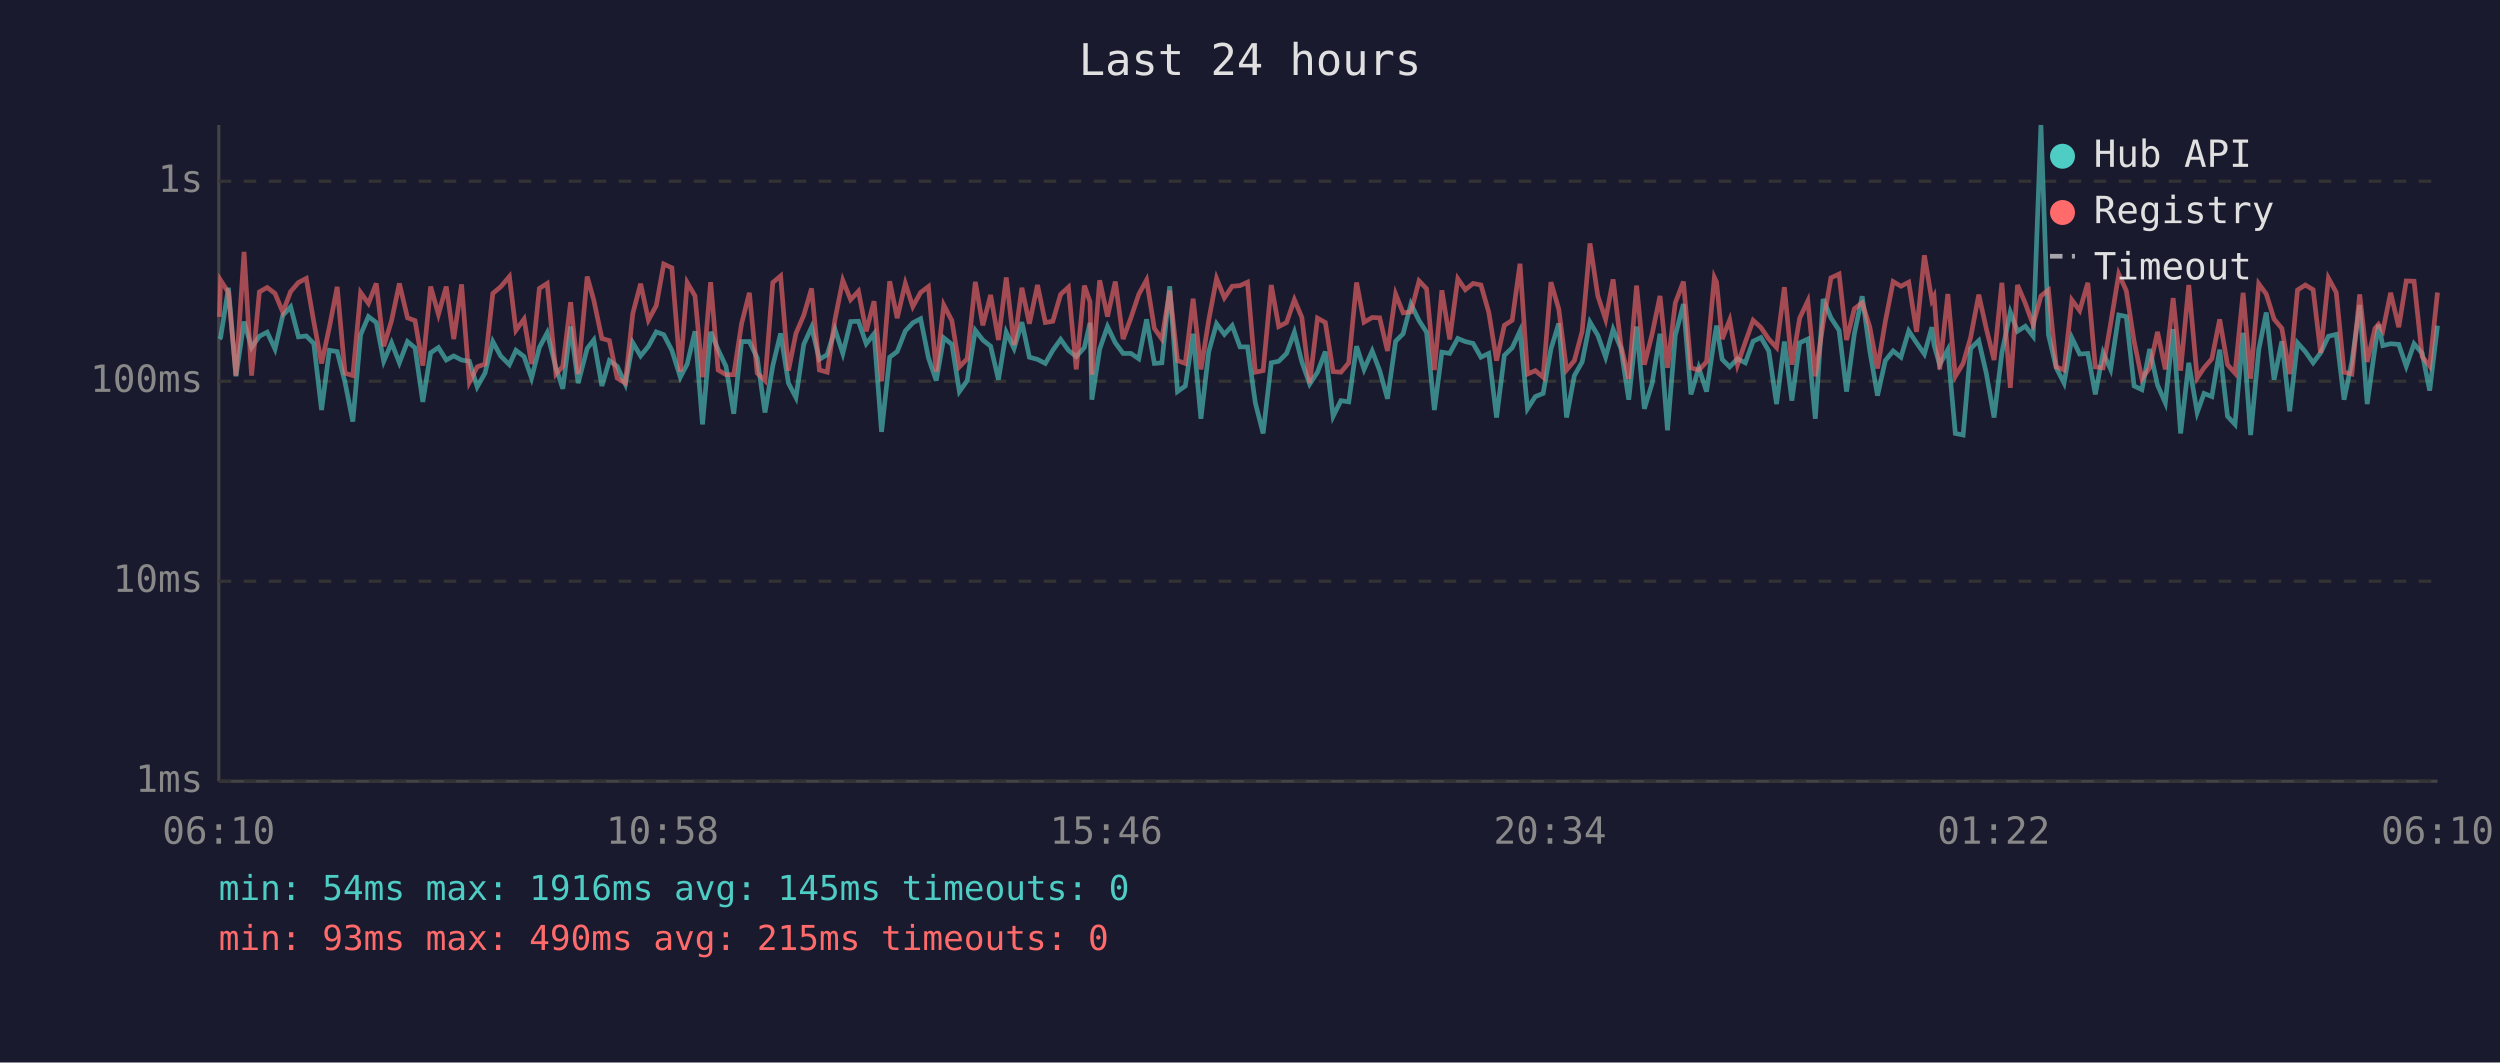
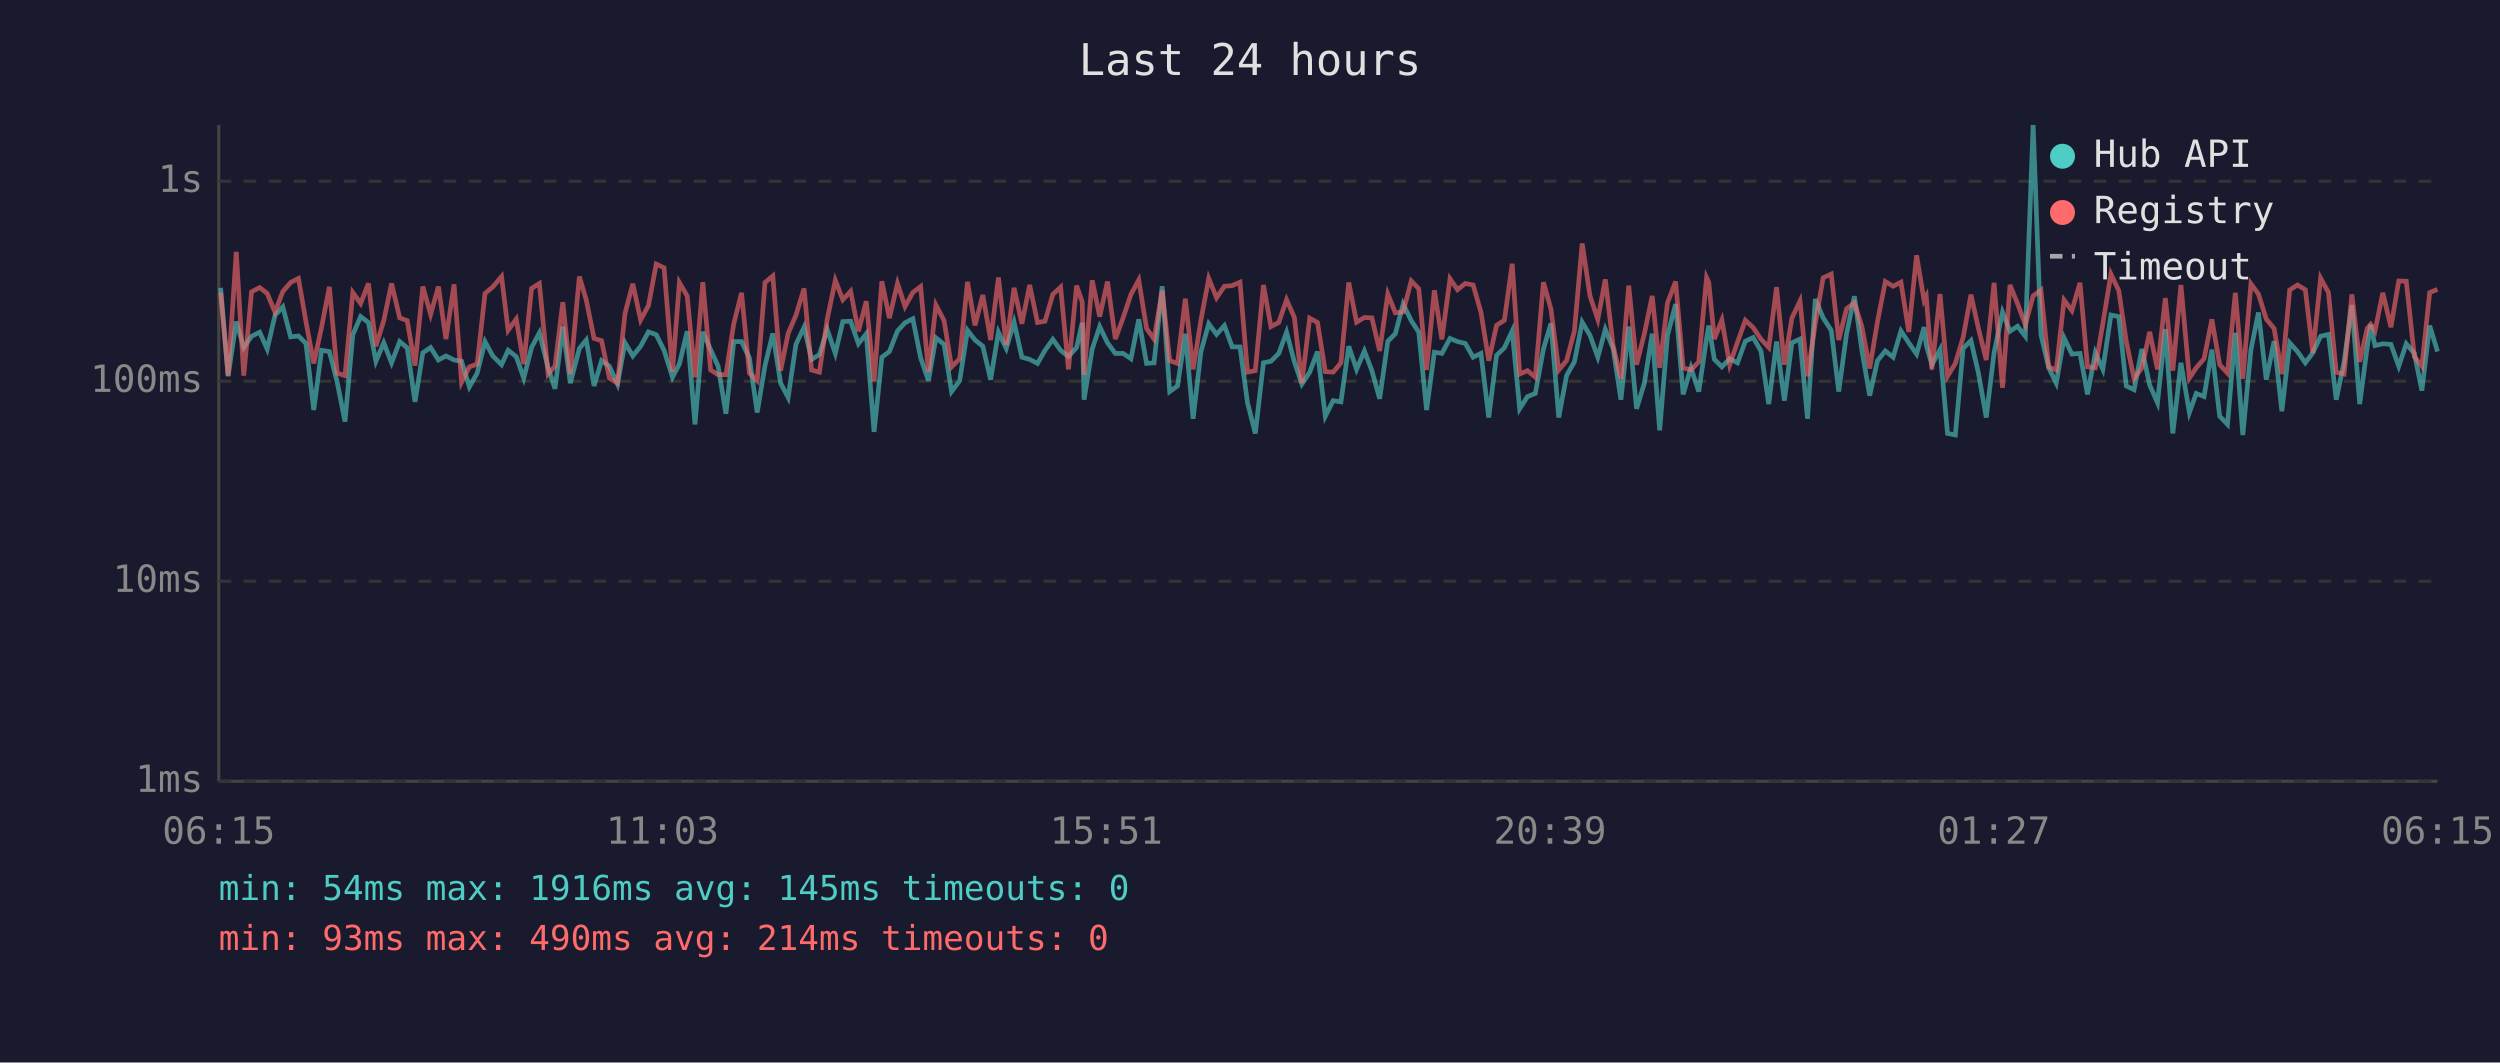
<svg xmlns="http://www.w3.org/2000/svg" viewBox="0 0 800 340" font-family="monospace" font-size="12">
  <rect width="800" height="340" fill="#1a1a2e" />
  <text x="400" y="24" fill="#e0e0e0" font-size="14" text-anchor="middle">Last 24 hours</text>
  <line x1="70" y1="40" x2="70" y2="250" stroke="#444" stroke-width="1" />
  <line x1="70" y1="250" x2="780" y2="250" stroke="#444" stroke-width="1" />
  <line x1="70" y1="250" x2="780" y2="250" stroke="#333" stroke-width="1" stroke-dasharray="4" />
  <text x="65" y="250" fill="#888" text-anchor="end" dominant-baseline="middle">1ms</text>
  <line x1="70" y1="186" x2="780" y2="186" stroke="#333" stroke-width="1" stroke-dasharray="4" />
  <text x="65" y="186" fill="#888" text-anchor="end" dominant-baseline="middle">10ms</text>
  <line x1="70" y1="122" x2="780" y2="122" stroke="#333" stroke-width="1" stroke-dasharray="4" />
  <text x="65" y="122" fill="#888" text-anchor="end" dominant-baseline="middle">100ms</text>
  <line x1="70" y1="58" x2="780" y2="58" stroke="#333" stroke-width="1" stroke-dasharray="4" />
  <text x="65" y="58" fill="#888" text-anchor="end" dominant-baseline="middle">1s</text>
-   <text x="70" y="270" fill="#888" text-anchor="middle">06:10</text>
-   <text x="212" y="270" fill="#888" text-anchor="middle">10:58</text>
-   <text x="354" y="270" fill="#888" text-anchor="middle">15:46</text>
-   <text x="496" y="270" fill="#888" text-anchor="middle">20:34</text>
-   <text x="638" y="270" fill="#888" text-anchor="middle">01:22</text>
-   <text x="780" y="270" fill="#888" text-anchor="middle">06:10</text>
-   <polyline points="70.2,108.5 70.6,108.0 73.1,92.1 75.5,120.4 78.1,102.9 80.5,111.2 83.0,107.6 85.5,106.3 88.0,111.7 90.5,100.9 93.0,98.2 95.5,107.8 98.0,107.5 100.4,109.9 102.9,131.2 105.4,112.1 107.9,112.5 110.4,122.3 112.9,134.9 115.4,107.1 117.9,101.3 120.4,103.2 122.8,115.6 125.3,109.7 127.8,116.1 130.4,109.3 132.8,111.3 135.3,128.6 137.8,112.9 140.3,111.2 142.8,115.2 145.2,113.9 147.7,115.2 150.2,115.6 152.7,123.8 155.2,119.4 157.7,109.3 160.2,113.9 163.0,116.7 165.1,112.1 167.7,114.1 170.1,121.0 172.6,111.2 175.1,106.5 177.9,117.7 180.1,124.4 182.6,104.5 185.0,122.6 187.9,111.5 190.0,108.8 192.6,123.5 195.0,115.4 197.5,117.2 200.1,122.9 202.5,109.7 205.0,113.9 207.5,110.8 210.0,106.2 212.4,107.1 215.0,112.1 217.7,120.7 219.9,116.5 222.4,106.0 224.8,135.8 227.4,106.2 229.8,111.9 232.3,117.2 234.8,132.4 237.3,109.3 239.8,109.3 242.3,114.5 244.8,132.0 247.3,117.0 249.8,106.7 252.3,122.6 254.7,127.2 257.2,110.2 259.7,104.7 262.2,115.0 264.7,113.5 267.2,105.4 269.7,113.1 272.2,102.9 274.7,102.8 277.2,110.0 279.7,106.8 282.1,138.2 284.7,114.3 287.1,112.5 289.7,105.9 292.1,103.3 294.6,102.0 297.1,114.5 299.6,121.8 302.0,108.1 304.6,110.2 307.0,125.3 309.5,121.8 312.1,105.7 314.5,108.8 317.0,110.8 319.5,121.5 322.0,106.3 324.5,111.5 327.0,103.1 329.4,114.3 332.0,115.0 334.5,116.3 336.9,112.1 339.4,108.6 341.9,112.1 344.4,114.1 347.0,111.2 348.8,103.3 349.4,127.9 351.9,111.7 354.4,104.5 356.9,109.7 359.4,113.1 361.9,113.1 364.4,114.8 366.9,102.2 369.4,116.3 371.8,116.1 374.3,91.6 376.8,125.3 379.3,123.5 381.8,106.8 384.3,134.0 386.8,112.5 389.3,103.6 391.8,107.0 394.3,104.2 396.8,111.0 399.2,111.0 401.7,128.9 404.2,138.7 406.8,116.1 409.2,115.6 411.7,113.1 414.2,106.3 416.6,115.8 419.1,122.9 421.6,119.1 424.1,112.5 426.6,133.2 429.1,128.2 431.6,128.6 434.1,110.8 436.5,118.2 439.1,112.3 441.5,118.6 444.0,127.6 446.6,109.2 449.0,106.8 451.5,97.3 454.1,102.6 456.5,106.3 459.0,131.2 461.4,112.7 463.9,113.1 466.5,108.3 468.9,109.3 471.4,109.9 473.9,114.3 476.4,113.1 478.9,133.6 481.4,113.7 483.9,111.3 486.4,105.9 488.8,130.8 491.3,126.9 493.8,125.9 496.3,111.7 498.8,103.5 501.3,133.6 503.8,120.2 506.3,115.8 508.8,103.1 511.3,107.3 513.8,114.3 516.2,105.4 518.7,111.5 521.2,127.9 523.7,104.5 526.2,130.8 528.7,122.6 531.2,106.8 533.6,137.7 536.1,107.3 538.7,97.3 541.1,126.2 543.6,117.7 546.1,125.3 548.6,108.3 549.3,104.2 551.1,115.0 553.5,117.4 556.0,114.8 558.5,116.1 561.0,109.2 563.5,108.0 566.0,112.3 568.5,129.3 571.0,109.3 573.4,128.2 575.9,109.7 578.5,108.5 580.9,134.0 583.4,95.7 585.9,101.7 588.5,105.7 590.9,125.3 593.4,106.8 595.9,94.8 598.3,112.1 600.8,126.6 603.3,115.4 605.8,112.3 608.3,114.3 610.8,105.9 613.3,109.7 615.8,113.3 618.2,104.7 618.9,110.4 620.7,116.7 623.3,111.9 625.7,138.7 628.2,139.2 630.6,111.5 633.2,109.0 635.6,119.4 638.1,133.6 640.6,112.9 643.3,99.9 645.6,106.0 648.1,104.4 650.6,107.6 653.1,40.0 655.5,107.1 658.0,117.7 660.5,122.6 663.0,108.1 665.5,113.3 668.1,113.1 670.5,126.2 673.0,112.9 675.4,118.2 678.0,100.8 680.4,101.3 682.9,123.5 685.4,124.7 687.9,111.7 690.4,123.2 692.9,128.9 695.4,105.3 697.8,138.7 700.4,116.1 703.1,132.0 705.3,125.9 707.8,126.9 710.3,111.9 712.8,133.2 715.2,135.8 717.8,106.5 720.2,139.2 722.8,111.9 725.2,100.0 727.7,121.5 730.2,109.2 732.7,131.6 735.2,109.7 737.7,112.5 740.2,116.1 742.6,112.9 745.1,107.6 747.6,107.0 750.1,127.9 752.6,115.8 755.1,97.6 757.5,129.3 760.0,111.2 761.1,103.9 762.5,110.6 765.0,110.0 767.6,110.2 770.0,117.2 772.5,110.0 775.1,113.1 777.5,125.0 780.0,104.2" fill="none" stroke="#4ecdc4" stroke-width="1.5" opacity="0.6" />
-   <polyline points="70.2,101.4 70.6,89.7 73.1,93.6 75.5,120.2 78.1,80.6 80.5,120.2 83.0,93.4 85.5,92.0 88.0,93.9 90.5,99.9 93.0,93.3 95.5,90.4 98.0,89.1 100.4,102.9 102.9,116.3 105.4,104.7 107.9,91.8 110.4,119.4 112.9,120.2 115.4,93.6 117.9,97.1 120.4,90.7 122.8,110.8 125.3,102.6 127.8,90.7 130.4,101.7 132.8,102.6 135.3,117.0 137.8,91.7 140.3,100.6 142.8,91.7 145.2,108.5 147.7,91.0 150.2,122.3 152.7,117.4 155.2,116.5 157.7,93.9 160.2,91.8 163.0,88.5 165.1,105.7 167.7,102.1 170.1,116.5 172.6,92.3 175.1,90.7 177.9,119.7 180.1,117.2 182.6,96.7 185.0,119.7 187.9,88.5 190.0,96.0 192.6,108.3 195.0,109.0 197.5,121.0 200.1,122.6 202.5,100.3 205.0,90.8 207.5,102.4 210.0,97.8 212.4,84.5 215.0,85.7 217.7,118.9 219.9,90.4 222.4,94.7 224.8,120.7 227.4,90.3 229.8,118.4 232.3,119.9 234.8,119.9 237.3,103.6 239.8,93.7 242.3,119.4 244.8,121.8 247.3,90.4 249.8,88.3 252.3,118.6 254.7,106.7 257.2,100.9 259.7,92.3 262.2,118.4 264.7,119.1 267.2,102.2 269.7,89.7 272.2,95.9 274.7,93.2 277.2,106.0 279.7,96.4 282.1,122.0 284.7,90.0 287.1,101.8 289.7,90.7 292.1,98.1 294.6,93.6 297.1,91.7 299.6,118.9 302.0,97.6 304.6,102.6 307.0,117.4 309.5,114.8 312.1,90.2 314.5,104.1 317.0,94.4 319.5,108.8 322.0,88.8 324.5,110.4 327.0,92.1 329.4,103.6 332.0,91.2 334.5,103.2 336.9,102.8 339.4,94.2 341.9,91.9 344.4,118.2 347.0,91.4 348.8,96.6 349.4,119.9 351.9,89.7 354.4,101.3 356.9,90.1 359.4,108.5 361.9,101.7 364.4,94.2 366.9,89.6 369.4,105.1 371.8,108.5 374.3,93.0 376.8,115.4 379.3,116.3 381.8,95.6 384.3,118.2 386.8,102.4 389.3,89.1 391.8,95.3 394.3,91.6 396.8,91.4 399.2,90.3 401.7,119.1 404.2,118.6 406.8,91.2 409.2,104.5 411.7,103.2 414.2,95.9 416.6,101.6 419.1,122.6 421.6,101.8 424.1,103.2 426.6,118.9 429.1,119.1 431.6,116.1 434.1,90.4 436.5,103.1 439.1,101.6 441.5,101.7 444.0,112.3 446.6,94.1 449.0,100.1 451.5,99.8 454.1,89.9 456.5,92.4 459.0,118.4 461.4,92.9 463.9,108.6 466.5,89.2 468.9,92.7 471.4,90.7 473.9,91.2 476.4,99.9 478.9,115.4 481.4,104.1 483.9,102.5 486.4,84.4 488.8,119.7 491.3,118.6 493.8,120.7 496.3,90.3 498.8,98.9 501.3,118.4 503.8,115.4 506.3,106.0 508.8,77.9 511.3,94.7 513.8,102.2 516.2,89.4 518.7,110.6 521.2,121.2 523.7,91.4 526.2,116.7 528.7,106.8 531.2,94.7 533.6,117.7 536.1,96.9 538.7,90.1 541.1,117.7 543.6,118.4 546.1,115.8 548.6,88.8 549.3,90.3 551.1,108.5 553.5,102.4 556.0,116.7 558.5,109.5 561.0,102.5 563.5,104.8 566.0,108.5 568.5,111.2 571.0,91.9 573.4,116.7 575.9,101.8 578.5,96.3 580.9,120.4 583.4,103.5 585.9,88.9 588.5,87.7 590.9,108.8 593.4,98.8 595.9,96.9 598.3,104.5 600.8,117.9 603.3,102.9 605.8,90.1 608.3,91.6 610.8,90.3 613.3,106.2 615.8,81.7 618.2,96.1 618.9,94.8 620.7,118.2 623.3,94.1 625.7,120.4 628.2,116.3 630.6,108.0 633.2,94.3 635.6,105.1 638.1,115.2 640.6,90.5 643.3,124.1 645.6,91.2 648.1,97.1 650.6,103.9 653.1,94.7 655.5,92.8 658.0,117.4 660.5,118.4 663.0,96.0 665.5,99.4 668.1,90.5 670.5,117.4 673.0,117.7 675.4,103.6 678.0,87.7 680.4,93.0 682.9,109.2 685.4,121.2 687.9,117.7 690.4,106.2 692.9,118.2 695.4,95.4 697.8,118.6 700.4,91.2 703.1,121.0 705.3,117.7 707.8,114.8 710.3,102.2 712.8,116.7 715.2,119.4 717.8,93.7 720.2,121.2 722.8,90.8 725.2,94.1 727.7,102.1 730.2,105.1 732.7,119.7 735.2,92.8 737.7,91.2 740.2,92.7 742.6,112.9 745.1,89.0 747.6,93.6 750.1,119.1 752.6,119.7 755.1,94.2 757.5,115.8 760.0,105.1 761.1,103.8 762.5,105.9 765.0,93.7 767.6,104.7 770.0,89.9 772.5,90.0 775.1,114.1 777.5,117.2 780.0,93.6" fill="none" stroke="#ff6b6b" stroke-width="1.5" opacity="0.6" />
+   <text x="70" y="270" fill="#888" text-anchor="middle">06:15</text>
+   <text x="212" y="270" fill="#888" text-anchor="middle">11:03</text>
+   <text x="354" y="270" fill="#888" text-anchor="middle">15:51</text>
+   <text x="496" y="270" fill="#888" text-anchor="middle">20:39</text>
+   <text x="638" y="270" fill="#888" text-anchor="middle">01:27</text>
+   <text x="780" y="270" fill="#888" text-anchor="middle">06:15</text>
+   <polyline points="70.6,92.1 73.0,120.4 75.6,102.9 78.0,111.2 80.5,107.6 83.1,106.3 85.5,111.7 88.0,100.9 90.5,98.2 93.0,107.8 95.5,107.5 97.9,109.9 100.4,131.2 102.9,112.1 105.4,112.5 107.9,122.3 110.4,134.9 112.9,107.1 115.4,101.3 117.9,103.2 120.3,115.6 122.8,109.7 125.3,116.1 127.9,109.3 130.3,111.3 132.8,128.6 135.3,112.9 137.8,111.2 140.3,115.2 142.7,113.9 145.3,115.2 147.7,115.6 150.2,123.8 152.7,119.4 155.2,109.3 157.7,113.9 160.5,116.7 162.6,112.1 165.2,114.1 167.6,121.0 170.1,111.2 172.6,106.5 175.4,117.7 177.6,124.4 180.1,104.5 182.5,122.6 185.4,111.5 187.6,108.8 190.1,123.5 192.5,115.4 195.0,117.2 197.6,122.9 200.0,109.7 202.5,113.9 205.0,110.8 207.5,106.2 210.0,107.1 212.5,112.1 215.2,120.7 217.4,116.5 219.9,106.0 222.4,135.8 224.9,106.2 227.4,111.9 229.8,117.2 232.3,132.4 234.8,109.3 237.3,109.3 239.8,114.5 242.3,132.0 244.8,117.0 247.3,106.7 249.8,122.6 252.2,127.2 254.7,110.2 257.3,104.7 259.7,115.0 262.2,113.5 264.7,105.4 267.3,113.1 269.7,102.9 272.2,102.8 274.7,110.0 277.2,106.8 279.7,138.2 282.2,114.3 284.6,112.5 287.2,105.9 289.6,103.3 292.1,102.0 294.6,114.5 297.1,121.8 299.5,108.1 302.1,110.2 304.5,125.3 307.1,121.8 309.6,105.7 312.0,108.8 314.5,110.8 317.0,121.5 319.5,106.3 322.0,111.5 324.5,103.1 327.0,114.3 329.5,115.0 332.0,116.3 334.4,112.1 336.9,108.6 339.4,112.1 341.9,114.1 344.5,111.2 346.3,103.3 346.9,127.9 349.5,111.7 351.9,104.5 354.4,109.7 356.9,113.1 359.4,113.1 361.9,114.8 364.4,102.2 366.9,116.3 369.3,116.1 371.9,91.6 374.3,125.3 376.8,123.5 379.3,106.8 381.8,134.0 384.3,112.5 386.8,103.6 389.3,107.0 391.8,104.2 394.3,111.0 396.8,111.0 399.2,128.9 401.7,138.7 404.3,116.1 406.7,115.6 409.2,113.1 411.7,106.3 414.2,115.8 416.6,122.9 419.1,119.1 421.6,112.5 424.1,133.2 426.6,128.2 429.1,128.6 431.6,110.8 434.1,118.2 436.6,112.3 439.0,118.6 441.5,127.6 444.1,109.2 446.5,106.8 449.0,97.3 451.6,102.6 454.0,106.3 456.5,131.2 459.0,112.7 461.4,113.1 464.0,108.3 466.4,109.3 468.9,109.9 471.4,114.3 473.9,113.1 476.4,133.6 478.9,113.7 481.4,111.3 483.9,105.9 486.3,130.8 488.8,126.9 491.3,125.9 493.9,111.7 496.3,103.5 498.8,133.6 501.3,120.2 503.8,115.8 506.3,103.1 508.8,107.3 511.3,114.3 513.7,105.4 516.2,111.5 518.7,127.9 521.2,104.5 523.7,130.8 526.2,122.6 528.7,106.8 531.1,137.7 533.6,107.3 536.2,97.3 538.6,126.2 541.1,117.7 543.6,125.3 546.1,108.3 546.8,104.2 548.6,115.0 551.0,117.4 553.5,114.8 556.0,116.1 558.5,109.2 561.0,108.0 563.5,112.3 566.0,129.3 568.5,109.3 571.0,128.2 573.4,109.7 576.0,108.5 578.4,134.0 580.9,95.7 583.4,101.7 586.0,105.7 588.4,125.3 590.9,106.8 593.4,94.8 595.8,112.1 598.3,126.6 600.8,115.4 603.3,112.3 605.8,114.3 608.3,105.9 610.8,109.7 613.3,113.3 615.7,104.7 616.4,110.4 618.2,116.7 620.8,111.9 623.2,138.7 625.7,139.2 628.2,111.5 630.7,109.0 633.1,119.4 635.6,133.6 638.1,112.9 640.8,99.9 643.2,106.0 645.6,104.4 648.1,107.6 650.6,40.0 653.1,107.1 655.6,117.7 658.0,122.6 660.5,108.1 663.0,113.3 665.6,113.1 668.0,126.2 670.5,112.9 672.9,118.2 675.5,100.8 678.0,101.3 680.4,123.5 682.9,124.7 685.4,111.7 687.9,123.2 690.4,128.9 692.9,105.3 695.3,138.7 697.9,116.1 700.6,132.0 702.8,125.9 705.3,126.9 707.8,111.9 710.3,133.2 712.8,135.8 715.3,106.5 717.7,139.2 720.3,111.9 722.7,100.0 725.2,121.5 727.7,109.2 730.2,131.6 732.7,109.7 735.2,112.5 737.7,116.1 740.1,112.9 742.6,107.6 745.1,107.0 747.6,127.9 750.1,115.8 752.6,97.6 755.1,129.3 757.5,111.2 758.6,103.9 760.0,110.6 762.5,110.0 765.1,110.2 767.6,117.2 770.0,110.0 772.6,113.1 775.0,125.0 777.5,104.2 780.0,112.5" fill="none" stroke="#4ecdc4" stroke-width="1.5" opacity="0.6" />
+   <polyline points="70.6,93.6 73.0,120.2 75.6,80.6 78.0,120.2 80.5,93.4 83.1,92.0 85.5,93.9 88.0,99.9 90.5,93.3 93.0,90.4 95.5,89.1 97.9,102.9 100.4,116.3 102.9,104.7 105.4,91.8 107.9,119.4 110.4,120.2 112.9,93.6 115.4,97.1 117.9,90.7 120.3,110.8 122.8,102.6 125.3,90.7 127.9,101.7 130.3,102.6 132.8,117.0 135.3,91.7 137.8,100.6 140.3,91.7 142.7,108.5 145.3,91.0 147.7,122.3 150.2,117.4 152.7,116.5 155.2,93.9 157.7,91.8 160.5,88.5 162.6,105.7 165.2,102.1 167.6,116.5 170.1,92.3 172.6,90.7 175.4,119.7 177.6,117.2 180.1,96.7 182.5,119.7 185.4,88.5 187.6,96.0 190.1,108.3 192.5,109.0 195.0,121.0 197.6,122.6 200.0,100.3 202.5,90.8 205.0,102.4 207.5,97.8 210.0,84.5 212.5,85.7 215.2,118.9 217.4,90.4 219.9,94.7 222.4,120.7 224.9,90.3 227.4,118.4 229.8,119.9 232.3,119.9 234.8,103.6 237.3,93.7 239.8,119.4 242.3,121.8 244.8,90.4 247.3,88.3 249.8,118.6 252.2,106.7 254.7,100.9 257.3,92.3 259.7,118.4 262.2,119.1 264.7,102.2 267.3,89.7 269.7,95.9 272.2,93.2 274.7,106.0 277.2,96.4 279.7,122.0 282.2,90.0 284.6,101.8 287.2,90.7 289.6,98.1 292.1,93.6 294.6,91.7 297.1,118.9 299.5,97.6 302.1,102.6 304.5,117.4 307.1,114.8 309.6,90.2 312.0,104.1 314.5,94.4 317.0,108.8 319.5,88.8 322.0,110.4 324.5,92.1 327.0,103.6 329.5,91.2 332.0,103.2 334.4,102.8 336.9,94.2 339.4,91.9 341.9,118.2 344.5,91.4 346.3,96.6 346.9,119.9 349.5,89.7 351.9,101.3 354.4,90.1 356.9,108.5 359.4,101.7 361.9,94.2 364.4,89.6 366.9,105.1 369.3,108.5 371.9,93.0 374.3,115.4 376.8,116.3 379.3,95.6 381.8,118.2 384.3,102.4 386.8,89.1 389.3,95.3 391.8,91.6 394.3,91.4 396.8,90.3 399.2,119.1 401.7,118.6 404.3,91.2 406.7,104.5 409.2,103.2 411.7,95.9 414.2,101.6 416.6,122.6 419.1,101.8 421.6,103.2 424.1,118.9 426.6,119.1 429.1,116.1 431.6,90.4 434.1,103.1 436.6,101.6 439.0,101.7 441.5,112.3 444.1,94.1 446.5,100.1 449.0,99.8 451.6,89.9 454.0,92.4 456.5,118.4 459.0,92.9 461.4,108.6 464.0,89.2 466.4,92.7 468.9,90.7 471.4,91.2 473.9,99.9 476.4,115.4 478.9,104.1 481.4,102.5 483.9,84.4 486.3,119.7 488.8,118.6 491.3,120.7 493.9,90.3 496.3,98.9 498.8,118.4 501.3,115.4 503.8,106.0 506.3,77.9 508.8,94.7 511.3,102.2 513.7,89.4 516.2,110.6 518.7,121.2 521.2,91.4 523.7,116.7 526.2,106.8 528.7,94.7 531.1,117.7 533.6,96.9 536.2,90.1 538.6,117.7 541.1,118.4 543.6,115.8 546.1,88.8 546.8,90.3 548.6,108.5 551.0,102.4 553.5,116.7 556.0,109.5 558.5,102.5 561.0,104.8 563.5,108.5 566.0,111.2 568.5,91.9 571.0,116.7 573.4,101.8 576.0,96.3 578.4,120.4 580.9,103.5 583.4,88.9 586.0,87.7 588.4,108.8 590.9,98.8 593.4,96.9 595.8,104.5 598.3,117.9 600.8,102.9 603.3,90.1 605.8,91.6 608.3,90.3 610.8,106.2 613.3,81.7 615.7,96.1 616.4,94.8 618.2,118.2 620.8,94.1 623.2,120.4 625.7,116.3 628.2,108.0 630.7,94.3 633.1,105.1 635.6,115.2 638.1,90.5 640.8,124.1 643.2,91.2 645.6,97.1 648.1,103.9 650.6,94.7 653.1,92.8 655.6,117.4 658.0,118.4 660.5,96.0 663.0,99.4 665.6,90.5 668.0,117.4 670.5,117.7 672.9,103.6 675.5,87.7 678.0,93.0 680.4,109.2 682.9,121.2 685.4,117.7 687.9,106.2 690.4,118.2 692.9,95.4 695.3,118.6 697.9,91.2 700.6,121.0 702.8,117.7 705.3,114.8 707.8,102.2 710.3,116.7 712.8,119.4 715.3,93.7 717.7,121.2 720.3,90.8 722.7,94.1 725.2,102.1 727.7,105.1 730.2,119.7 732.7,92.8 735.2,91.2 737.7,92.7 740.1,112.9 742.6,89.0 745.1,93.6 747.6,119.1 750.1,119.7 752.6,94.2 755.1,115.8 757.5,105.1 758.6,103.8 760.0,105.9 762.5,93.7 765.1,104.7 767.6,89.9 770.0,90.0 772.6,114.1 775.0,117.2 777.5,93.6 780.0,92.6" fill="none" stroke="#ff6b6b" stroke-width="1.5" opacity="0.6" />
  <circle cx="660" cy="50" r="4" fill="#4ecdc4" />
  <text x="670" y="50" fill="#e0e0e0" dominant-baseline="middle">Hub API</text>
  <circle cx="660" cy="68" r="4" fill="#ff6b6b" />
  <text x="670" y="68" fill="#e0e0e0" dominant-baseline="middle">Registry</text>
  <line x1="656" y1="82" x2="664" y2="82" stroke="#e0e0e0" stroke-width="1.5" stroke-dasharray="4,3" opacity="0.7" />
  <text x="670" y="86" fill="#e0e0e0" dominant-baseline="middle">Timeout</text>
  <text x="70" y="288" fill="#4ecdc4" font-size="11">min: 54ms  max: 1916ms  avg: 145ms  timeouts: 0</text>
-   <text x="70" y="304" fill="#ff6b6b" font-size="11">min: 93ms  max: 490ms  avg: 215ms  timeouts: 0</text>
+   <text x="70" y="304" fill="#ff6b6b" font-size="11">min: 93ms  max: 490ms  avg: 214ms  timeouts: 0</text>
</svg>
